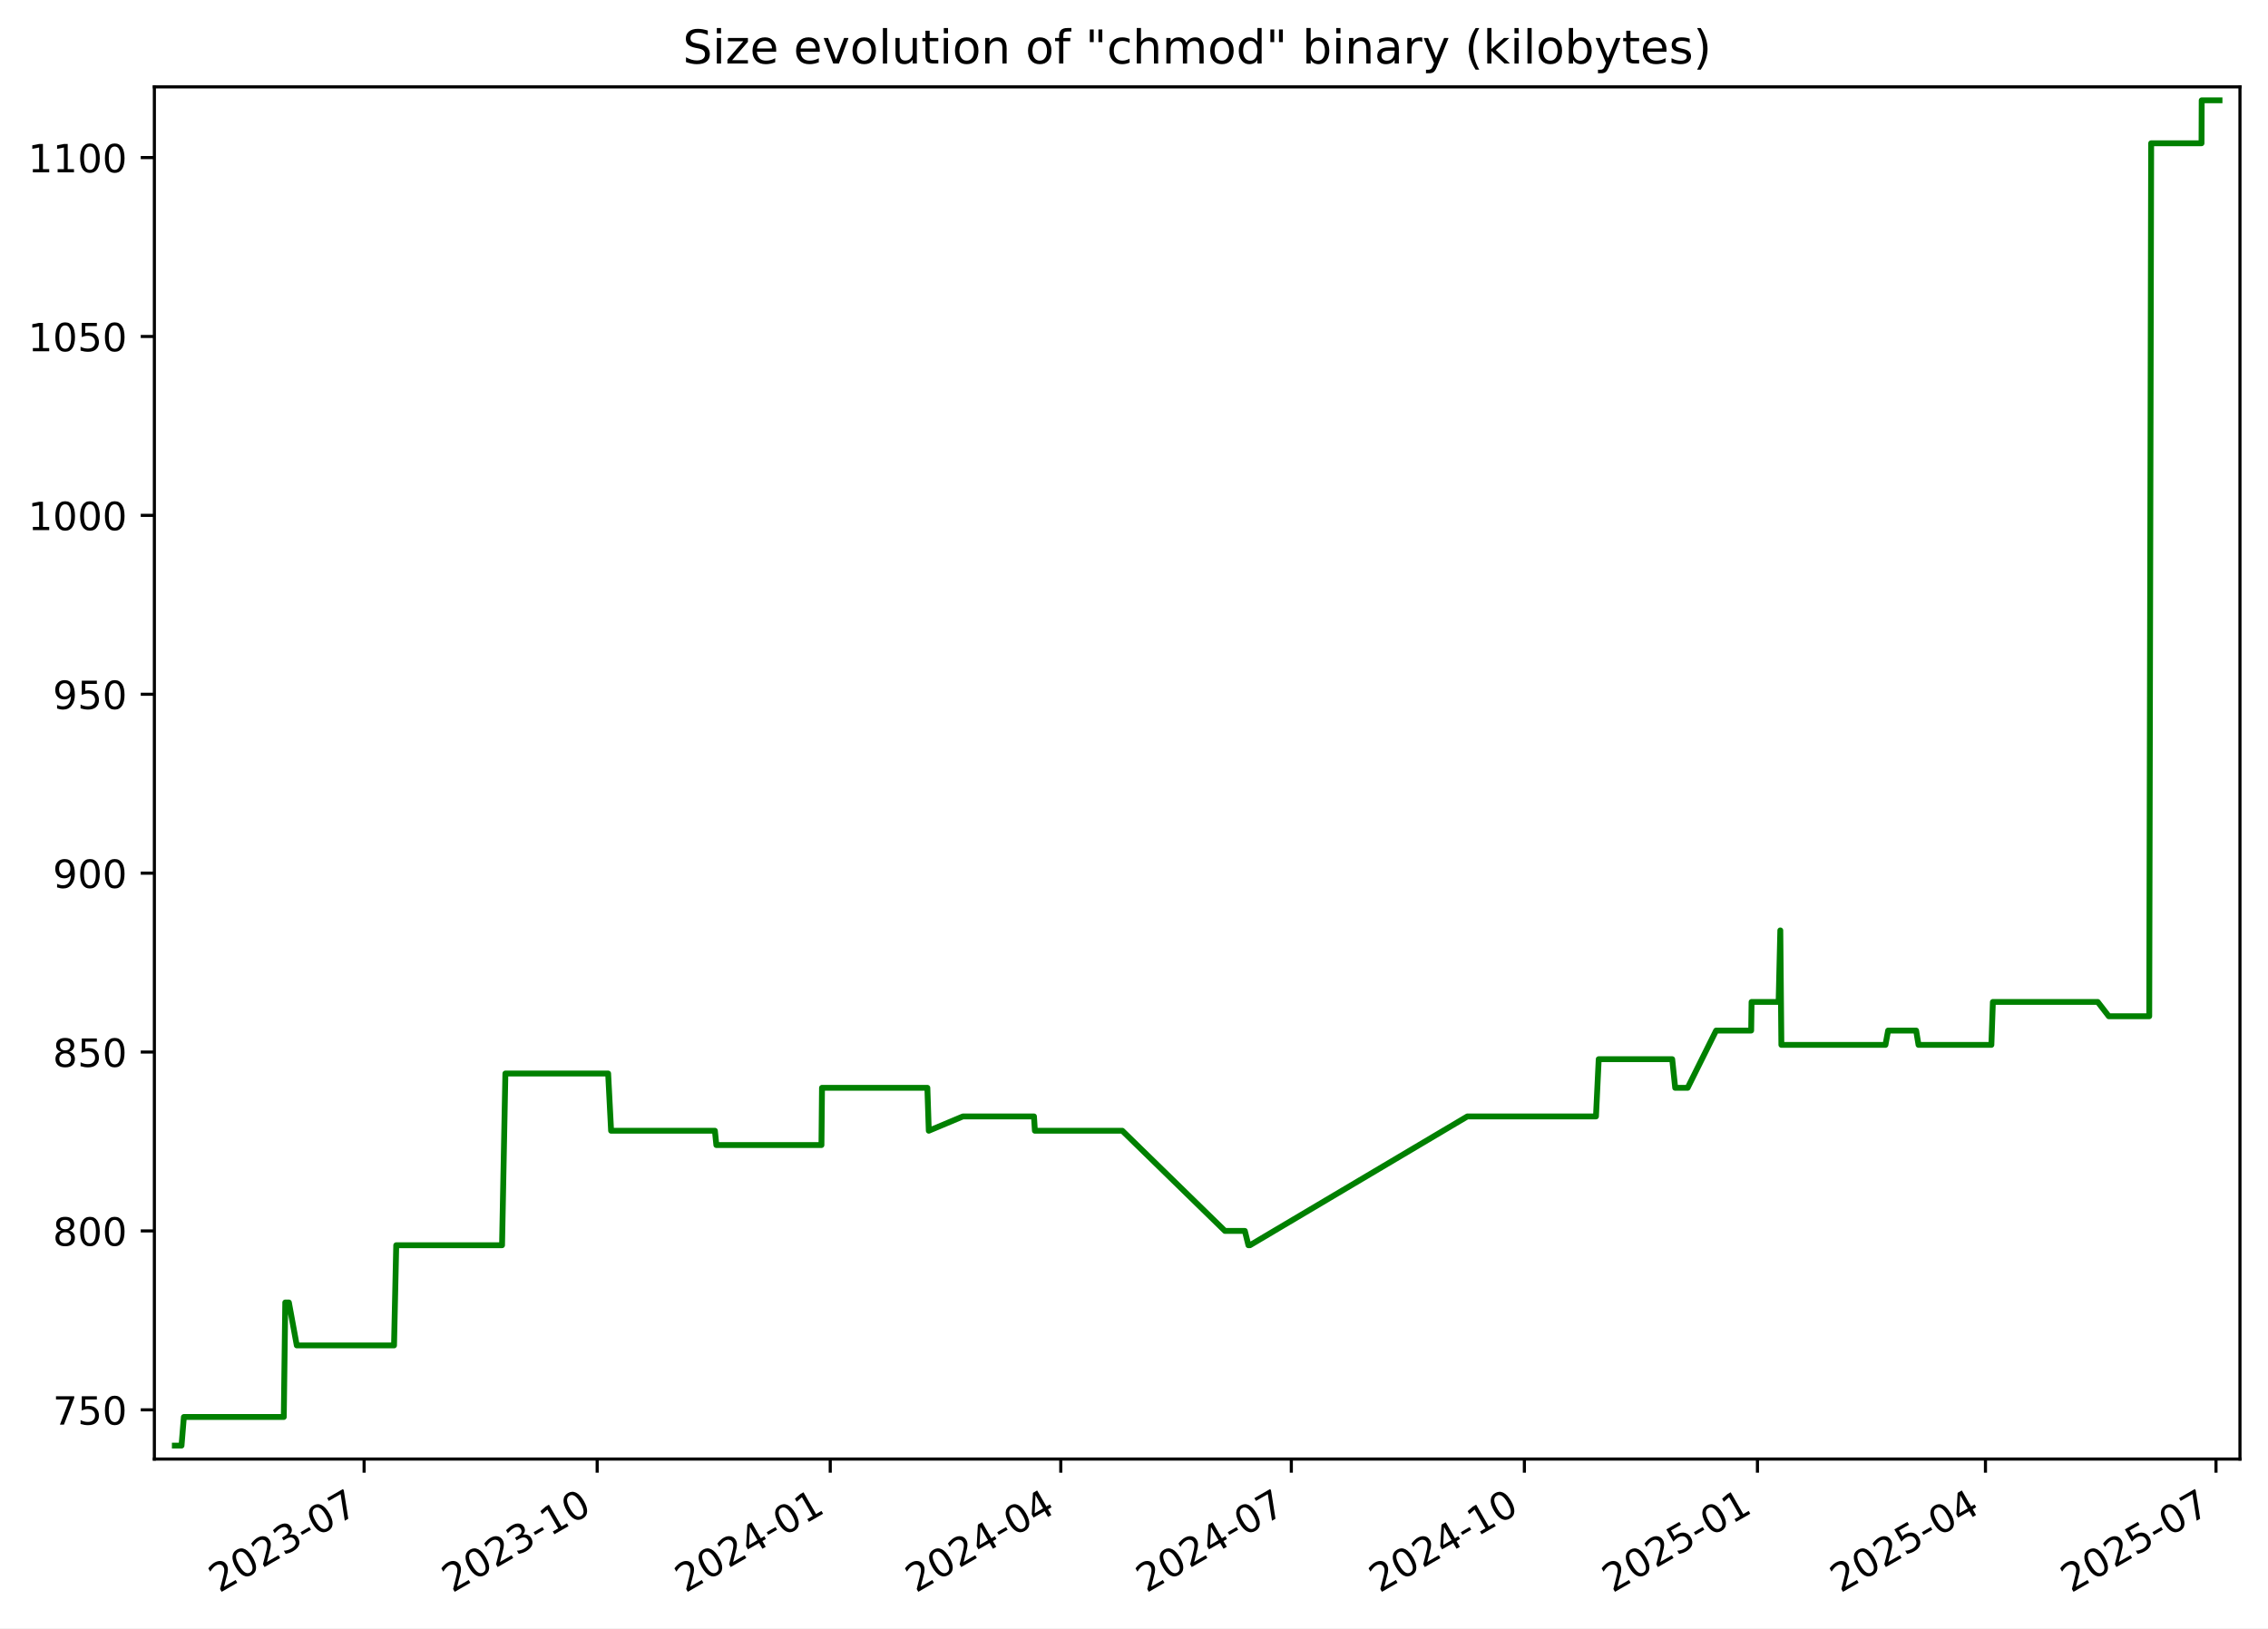
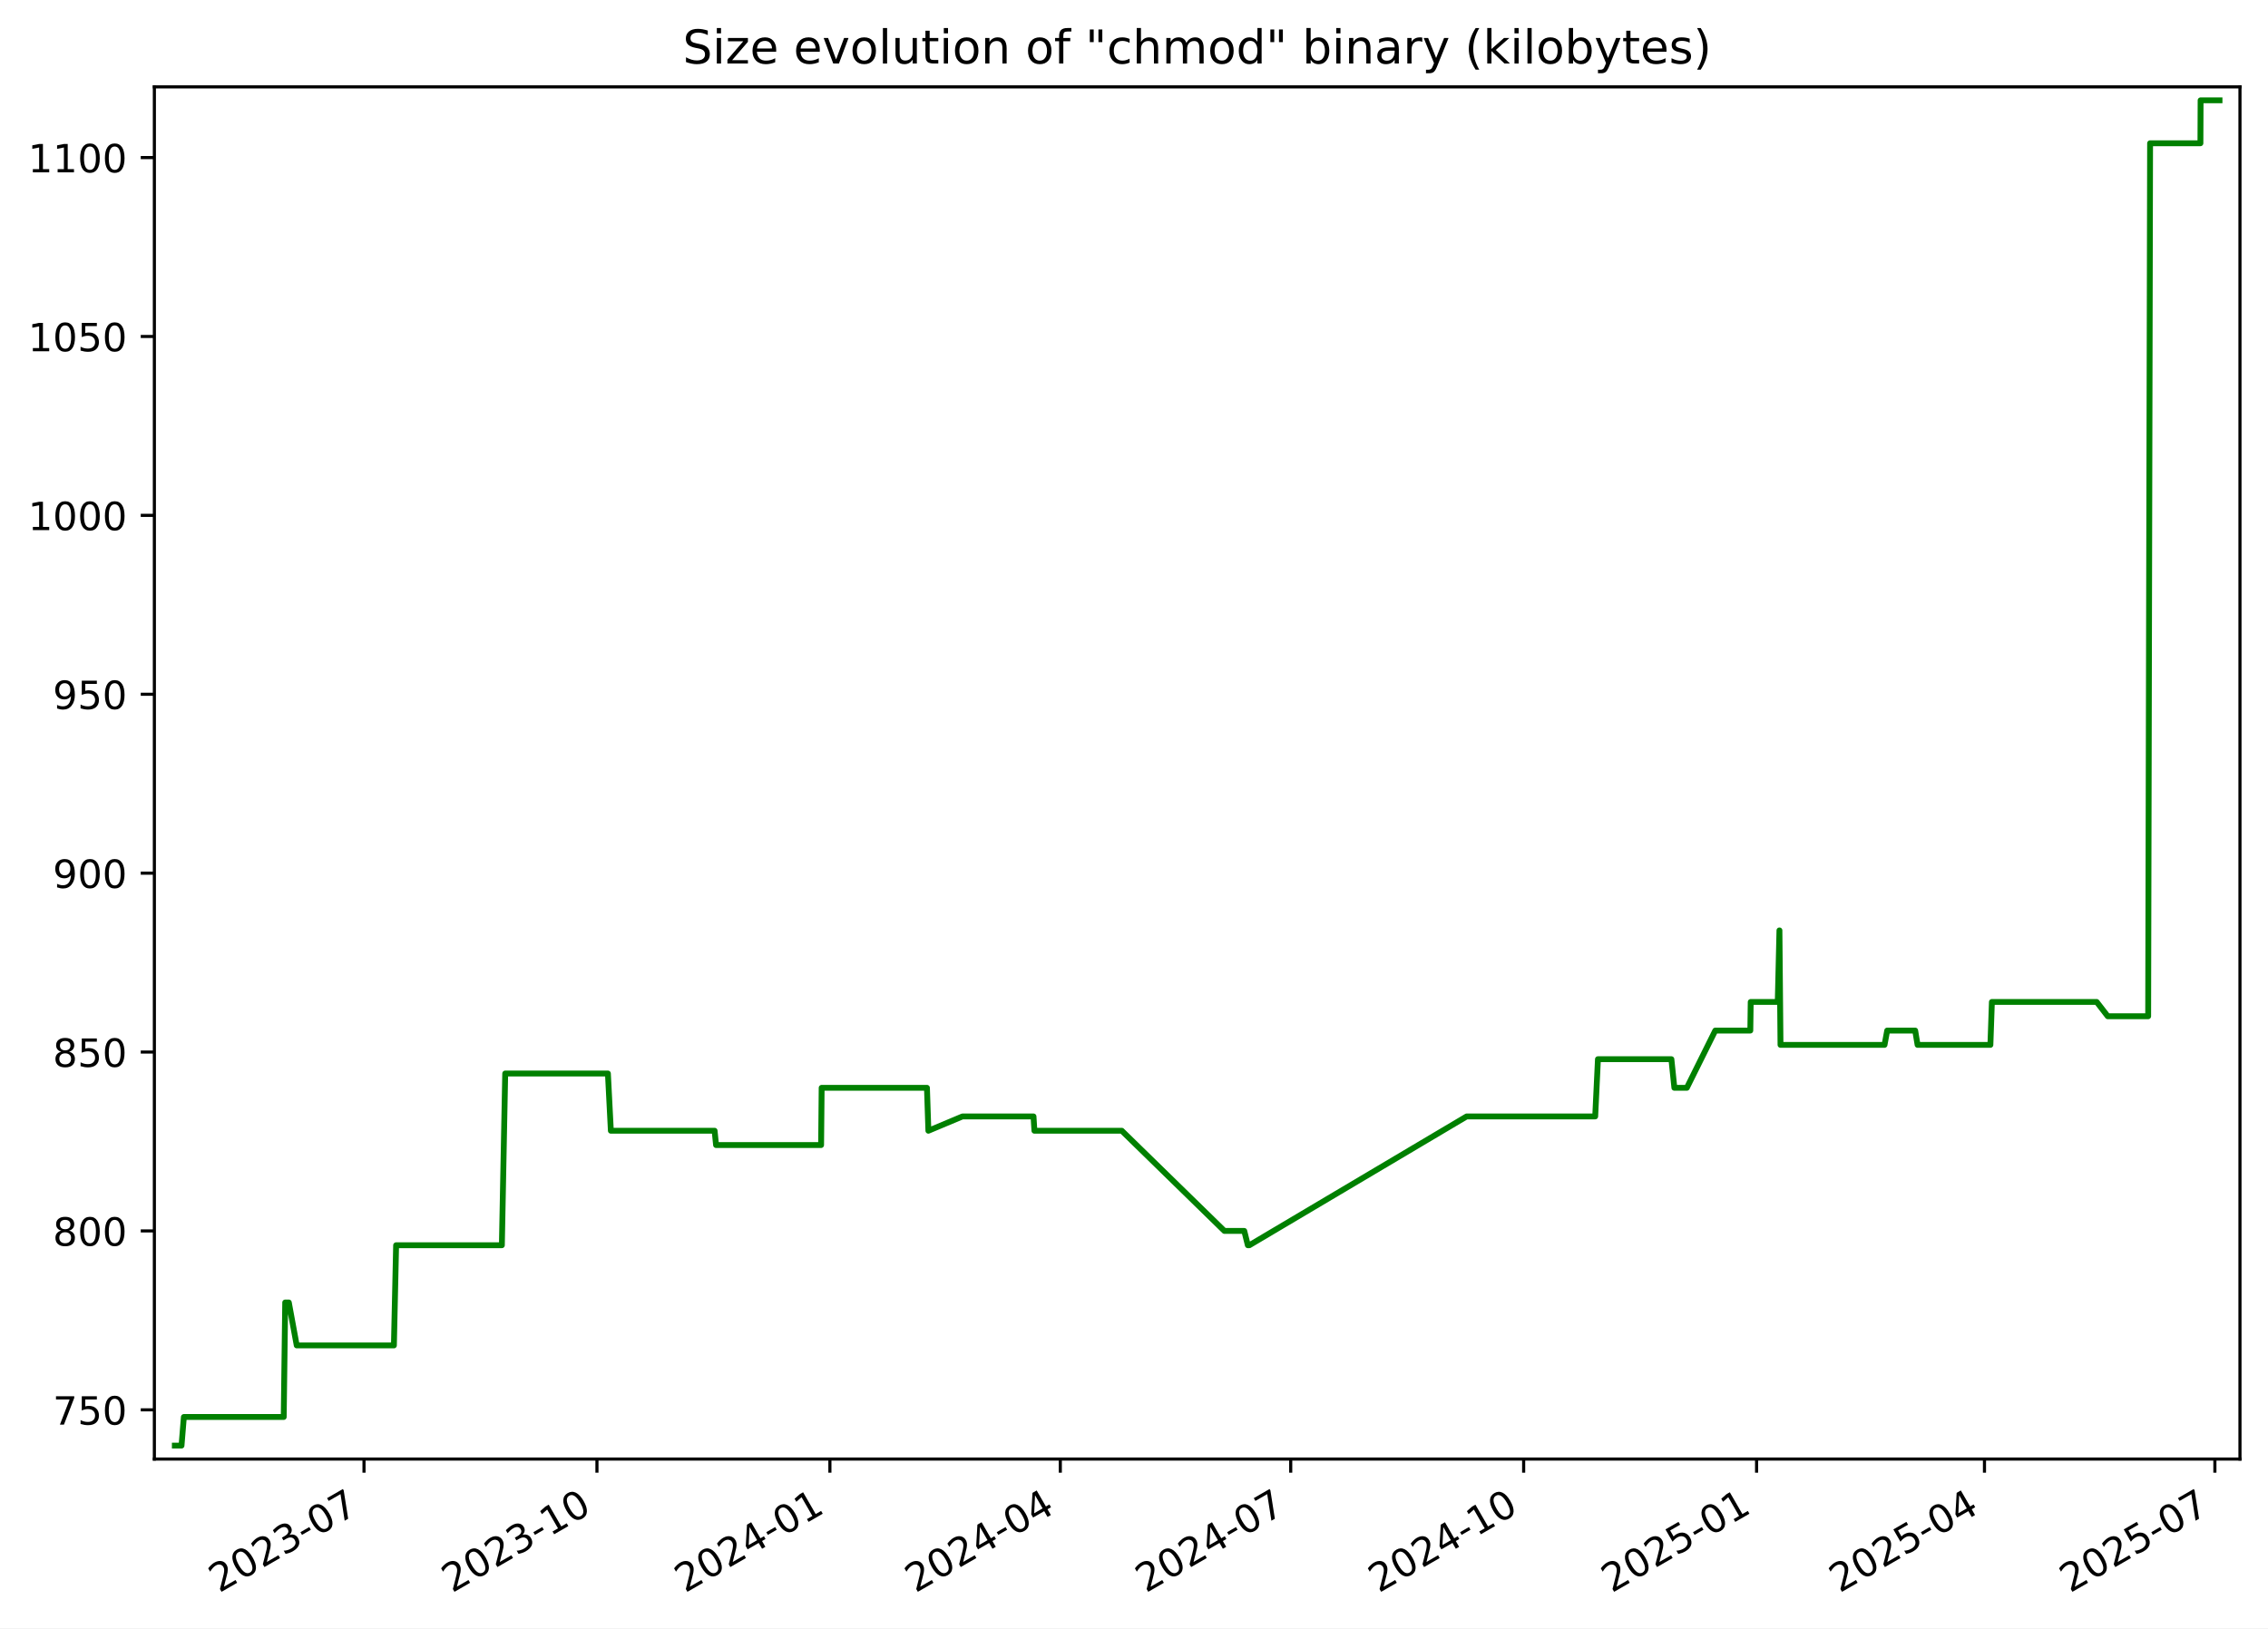
<svg xmlns="http://www.w3.org/2000/svg" xmlns:xlink="http://www.w3.org/1999/xlink" width="582.53pt" height="418.303pt" viewBox="0 0 582.53 418.303" version="1.1">
  <defs>
    <style type="text/css">*{stroke-linejoin: round; stroke-linecap: butt}</style>
  </defs>
  <g id="figure_1">
    <g id="patch_1">
      <path d="M -0 418.303  L 582.53 418.303  L 582.53 0  L -0 0  z " style="fill: #ffffff" />
    </g>
    <g id="axes_1">
      <g id="patch_2">
        <path d="M 39.65 374.83  L 575.33 374.83  L 575.33 22.318  L 39.65 22.318  z " style="fill: #ffffff" />
      </g>
      <g id="matplotlib.axis_1">
        <g id="xtick_1">
          <g id="line2d_1">
            <defs>
-               <path id="mef03c3f6ef" d="M 0 0  L 0 3.5  " style="stroke: #000000; stroke-width: 0.8" />
+               <path id="m76ea646242" d="M 0 0  L 0 3.5  " style="stroke: #000000; stroke-width: 0.8" />
            </defs>
            <g>
-               <use xlink:href="#mef03c3f6ef" x="93.521" y="374.83" style="stroke: #000000; stroke-width: 0.8" />
+               <use xlink:href="#m76ea646242" x="93.495" y="374.83" style="stroke: #000000; stroke-width: 0.8" />
            </g>
          </g>
          <g id="text_1">
-             <g transform="translate(56.2965 409.302) rotate(-30) scale(0.1 -0.1)">
+             <g transform="translate(56.2701 409.302) rotate(-30) scale(0.1 -0.1)">
              <defs>
                <path id="DejaVuSans-32" d="M 1228 531  L 3431 531  L 3431 0  L 469 0  L 469 531  Q 828 903 1448 1529  Q 2069 2156 2228 2338  Q 2531 2678 2651 2914  Q 2772 3150 2772 3378  Q 2772 3750 2511 3984  Q 2250 4219 1831 4219  Q 1534 4219 1204 4116  Q 875 4013 500 3803  L 500 4441  Q 881 4594 1212 4672  Q 1544 4750 1819 4750  Q 2544 4750 2975 4387  Q 3406 4025 3406 3419  Q 3406 3131 3298 2873  Q 3191 2616 2906 2266  Q 2828 2175 2409 1742  Q 1991 1309 1228 531  z " transform="scale(0.015625)" />
                <path id="DejaVuSans-30" d="M 2034 4250  Q 1547 4250 1301 3770  Q 1056 3291 1056 2328  Q 1056 1369 1301 889  Q 1547 409 2034 409  Q 2525 409 2770 889  Q 3016 1369 3016 2328  Q 3016 3291 2770 3770  Q 2525 4250 2034 4250  z M 2034 4750  Q 2819 4750 3233 4129  Q 3647 3509 3647 2328  Q 3647 1150 3233 529  Q 2819 -91 2034 -91  Q 1250 -91 836 529  Q 422 1150 422 2328  Q 422 3509 836 4129  Q 1250 4750 2034 4750  z " transform="scale(0.015625)" />
                <path id="DejaVuSans-33" d="M 2597 2516  Q 3050 2419 3304 2112  Q 3559 1806 3559 1356  Q 3559 666 3084 287  Q 2609 -91 1734 -91  Q 1441 -91 1130 -33  Q 819 25 488 141  L 488 750  Q 750 597 1062 519  Q 1375 441 1716 441  Q 2309 441 2620 675  Q 2931 909 2931 1356  Q 2931 1769 2642 2001  Q 2353 2234 1838 2234  L 1294 2234  L 1294 2753  L 1863 2753  Q 2328 2753 2575 2939  Q 2822 3125 2822 3475  Q 2822 3834 2567 4026  Q 2313 4219 1838 4219  Q 1578 4219 1281 4162  Q 984 4106 628 3988  L 628 4550  Q 988 4650 1302 4700  Q 1616 4750 1894 4750  Q 2613 4750 3031 4423  Q 3450 4097 3450 3541  Q 3450 3153 3228 2886  Q 3006 2619 2597 2516  z " transform="scale(0.015625)" />
                <path id="DejaVuSans-2d" d="M 313 2009  L 1997 2009  L 1997 1497  L 313 1497  L 313 2009  z " transform="scale(0.015625)" />
                <path id="DejaVuSans-37" d="M 525 4666  L 3525 4666  L 3525 4397  L 1831 0  L 1172 0  L 2766 4134  L 525 4134  L 525 4666  z " transform="scale(0.015625)" />
              </defs>
              <use xlink:href="#DejaVuSans-32" />
              <use xlink:href="#DejaVuSans-30" x="63.623" />
              <use xlink:href="#DejaVuSans-32" x="127.246" />
              <use xlink:href="#DejaVuSans-33" x="190.869" />
              <use xlink:href="#DejaVuSans-2d" x="254.492" />
              <use xlink:href="#DejaVuSans-30" x="290.576" />
              <use xlink:href="#DejaVuSans-37" x="354.199" />
            </g>
          </g>
        </g>
        <g id="xtick_2">
          <g id="line2d_2">
            <g>
-               <use xlink:href="#mef03c3f6ef" x="153.384" y="374.83" style="stroke: #000000; stroke-width: 0.8" />
+               <use xlink:href="#m76ea646242" x="153.325" y="374.83" style="stroke: #000000; stroke-width: 0.8" />
            </g>
          </g>
          <g id="text_2">
-             <g transform="translate(116.1595 409.302) rotate(-30) scale(0.1 -0.1)">
+             <g transform="translate(116.1006 409.302) rotate(-30) scale(0.1 -0.1)">
              <defs>
                <path id="DejaVuSans-31" d="M 794 531  L 1825 531  L 1825 4091  L 703 3866  L 703 4441  L 1819 4666  L 2450 4666  L 2450 531  L 3481 531  L 3481 0  L 794 0  L 794 531  z " transform="scale(0.015625)" />
              </defs>
              <use xlink:href="#DejaVuSans-32" />
              <use xlink:href="#DejaVuSans-30" x="63.623" />
              <use xlink:href="#DejaVuSans-32" x="127.246" />
              <use xlink:href="#DejaVuSans-33" x="190.869" />
              <use xlink:href="#DejaVuSans-2d" x="254.492" />
              <use xlink:href="#DejaVuSans-31" x="290.576" />
              <use xlink:href="#DejaVuSans-30" x="354.199" />
            </g>
          </g>
        </g>
        <g id="xtick_3">
          <g id="line2d_3">
            <g>
-               <use xlink:href="#mef03c3f6ef" x="213.247" y="374.83" style="stroke: #000000; stroke-width: 0.8" />
+               <use xlink:href="#m76ea646242" x="213.156" y="374.83" style="stroke: #000000; stroke-width: 0.8" />
            </g>
          </g>
          <g id="text_3">
-             <g transform="translate(176.0225 409.302) rotate(-30) scale(0.1 -0.1)">
+             <g transform="translate(175.9311 409.302) rotate(-30) scale(0.1 -0.1)">
              <defs>
                <path id="DejaVuSans-34" d="M 2419 4116  L 825 1625  L 2419 1625  L 2419 4116  z M 2253 4666  L 3047 4666  L 3047 1625  L 3713 1625  L 3713 1100  L 3047 1100  L 3047 0  L 2419 0  L 2419 1100  L 313 1100  L 313 1709  L 2253 4666  z " transform="scale(0.015625)" />
              </defs>
              <use xlink:href="#DejaVuSans-32" />
              <use xlink:href="#DejaVuSans-30" x="63.623" />
              <use xlink:href="#DejaVuSans-32" x="127.246" />
              <use xlink:href="#DejaVuSans-34" x="190.869" />
              <use xlink:href="#DejaVuSans-2d" x="254.492" />
              <use xlink:href="#DejaVuSans-30" x="290.576" />
              <use xlink:href="#DejaVuSans-31" x="354.199" />
            </g>
          </g>
        </g>
        <g id="xtick_4">
          <g id="line2d_4">
            <g>
-               <use xlink:href="#mef03c3f6ef" x="272.46" y="374.83" style="stroke: #000000; stroke-width: 0.8" />
+               <use xlink:href="#m76ea646242" x="272.336" y="374.83" style="stroke: #000000; stroke-width: 0.8" />
            </g>
          </g>
          <g id="text_4">
-             <g transform="translate(235.2349 409.302) rotate(-30) scale(0.1 -0.1)">
+             <g transform="translate(235.1113 409.302) rotate(-30) scale(0.1 -0.1)">
              <use xlink:href="#DejaVuSans-32" />
              <use xlink:href="#DejaVuSans-30" x="63.623" />
              <use xlink:href="#DejaVuSans-32" x="127.246" />
              <use xlink:href="#DejaVuSans-34" x="190.869" />
              <use xlink:href="#DejaVuSans-2d" x="254.492" />
              <use xlink:href="#DejaVuSans-30" x="290.576" />
              <use xlink:href="#DejaVuSans-34" x="354.199" />
            </g>
          </g>
        </g>
        <g id="xtick_5">
          <g id="line2d_5">
            <g>
-               <use xlink:href="#mef03c3f6ef" x="331.672" y="374.83" style="stroke: #000000; stroke-width: 0.8" />
+               <use xlink:href="#m76ea646242" x="331.516" y="374.83" style="stroke: #000000; stroke-width: 0.8" />
            </g>
          </g>
          <g id="text_5">
-             <g transform="translate(294.4472 409.302) rotate(-30) scale(0.1 -0.1)">
+             <g transform="translate(294.2915 409.302) rotate(-30) scale(0.1 -0.1)">
              <use xlink:href="#DejaVuSans-32" />
              <use xlink:href="#DejaVuSans-30" x="63.623" />
              <use xlink:href="#DejaVuSans-32" x="127.246" />
              <use xlink:href="#DejaVuSans-34" x="190.869" />
              <use xlink:href="#DejaVuSans-2d" x="254.492" />
              <use xlink:href="#DejaVuSans-30" x="290.576" />
              <use xlink:href="#DejaVuSans-37" x="354.199" />
            </g>
          </g>
        </g>
        <g id="xtick_6">
          <g id="line2d_6">
            <g>
-               <use xlink:href="#mef03c3f6ef" x="391.535" y="374.83" style="stroke: #000000; stroke-width: 0.8" />
+               <use xlink:href="#m76ea646242" x="391.347" y="374.83" style="stroke: #000000; stroke-width: 0.8" />
            </g>
          </g>
          <g id="text_6">
-             <g transform="translate(354.3102 409.302) rotate(-30) scale(0.1 -0.1)">
+             <g transform="translate(354.122 409.302) rotate(-30) scale(0.1 -0.1)">
              <use xlink:href="#DejaVuSans-32" />
              <use xlink:href="#DejaVuSans-30" x="63.623" />
              <use xlink:href="#DejaVuSans-32" x="127.246" />
              <use xlink:href="#DejaVuSans-34" x="190.869" />
              <use xlink:href="#DejaVuSans-2d" x="254.492" />
              <use xlink:href="#DejaVuSans-31" x="290.576" />
              <use xlink:href="#DejaVuSans-30" x="354.199" />
            </g>
          </g>
        </g>
        <g id="xtick_7">
          <g id="line2d_7">
            <g>
-               <use xlink:href="#mef03c3f6ef" x="451.398" y="374.83" style="stroke: #000000; stroke-width: 0.8" />
+               <use xlink:href="#m76ea646242" x="451.177" y="374.83" style="stroke: #000000; stroke-width: 0.8" />
            </g>
          </g>
          <g id="text_7">
-             <g transform="translate(414.1732 409.302) rotate(-30) scale(0.1 -0.1)">
+             <g transform="translate(413.9525 409.302) rotate(-30) scale(0.1 -0.1)">
              <defs>
                <path id="DejaVuSans-35" d="M 691 4666  L 3169 4666  L 3169 4134  L 1269 4134  L 1269 2991  Q 1406 3038 1543 3061  Q 1681 3084 1819 3084  Q 2600 3084 3056 2656  Q 3513 2228 3513 1497  Q 3513 744 3044 326  Q 2575 -91 1722 -91  Q 1428 -91 1123 -41  Q 819 9 494 109  L 494 744  Q 775 591 1075 516  Q 1375 441 1709 441  Q 2250 441 2565 725  Q 2881 1009 2881 1497  Q 2881 1984 2565 2268  Q 2250 2553 1709 2553  Q 1456 2553 1204 2497  Q 953 2441 691 2322  L 691 4666  z " transform="scale(0.015625)" />
              </defs>
              <use xlink:href="#DejaVuSans-32" />
              <use xlink:href="#DejaVuSans-30" x="63.623" />
              <use xlink:href="#DejaVuSans-32" x="127.246" />
              <use xlink:href="#DejaVuSans-35" x="190.869" />
              <use xlink:href="#DejaVuSans-2d" x="254.492" />
              <use xlink:href="#DejaVuSans-30" x="290.576" />
              <use xlink:href="#DejaVuSans-31" x="354.199" />
            </g>
          </g>
        </g>
        <g id="xtick_8">
          <g id="line2d_8">
            <g>
-               <use xlink:href="#mef03c3f6ef" x="509.96" y="374.83" style="stroke: #000000; stroke-width: 0.8" />
+               <use xlink:href="#m76ea646242" x="509.707" y="374.83" style="stroke: #000000; stroke-width: 0.8" />
            </g>
          </g>
          <g id="text_8">
-             <g transform="translate(472.7349 409.302) rotate(-30) scale(0.1 -0.1)">
+             <g transform="translate(472.4824 409.302) rotate(-30) scale(0.1 -0.1)">
              <use xlink:href="#DejaVuSans-32" />
              <use xlink:href="#DejaVuSans-30" x="63.623" />
              <use xlink:href="#DejaVuSans-32" x="127.246" />
              <use xlink:href="#DejaVuSans-35" x="190.869" />
              <use xlink:href="#DejaVuSans-2d" x="254.492" />
              <use xlink:href="#DejaVuSans-30" x="290.576" />
              <use xlink:href="#DejaVuSans-34" x="354.199" />
            </g>
          </g>
        </g>
        <g id="xtick_9">
          <g id="line2d_9">
            <g>
-               <use xlink:href="#mef03c3f6ef" x="569.172" y="374.83" style="stroke: #000000; stroke-width: 0.8" />
+               <use xlink:href="#m76ea646242" x="568.887" y="374.83" style="stroke: #000000; stroke-width: 0.8" />
            </g>
          </g>
          <g id="text_9">
-             <g transform="translate(531.9472 409.302) rotate(-30) scale(0.1 -0.1)">
+             <g transform="translate(531.6626 409.302) rotate(-30) scale(0.1 -0.1)">
              <use xlink:href="#DejaVuSans-32" />
              <use xlink:href="#DejaVuSans-30" x="63.623" />
              <use xlink:href="#DejaVuSans-32" x="127.246" />
              <use xlink:href="#DejaVuSans-35" x="190.869" />
              <use xlink:href="#DejaVuSans-2d" x="254.492" />
              <use xlink:href="#DejaVuSans-30" x="290.576" />
              <use xlink:href="#DejaVuSans-37" x="354.199" />
            </g>
          </g>
        </g>
      </g>
      <g id="matplotlib.axis_2">
        <g id="ytick_1">
          <g id="line2d_10">
            <defs>
-               <path id="m198c92216c" d="M 0 0  L -3.5 0  " style="stroke: #000000; stroke-width: 0.8" />
+               <path id="m12cd9ea84b" d="M 0 0  L -3.5 0  " style="stroke: #000000; stroke-width: 0.8" />
            </defs>
            <g>
-               <use xlink:href="#m198c92216c" x="39.65" y="362.183" style="stroke: #000000; stroke-width: 0.8" />
+               <use xlink:href="#m12cd9ea84b" x="39.65" y="362.183" style="stroke: #000000; stroke-width: 0.8" />
            </g>
          </g>
          <g id="text_10">
            <g transform="translate(13.5625 365.9819) scale(0.1 -0.1)">
              <use xlink:href="#DejaVuSans-37" />
              <use xlink:href="#DejaVuSans-35" x="63.623" />
              <use xlink:href="#DejaVuSans-30" x="127.246" />
            </g>
          </g>
        </g>
        <g id="ytick_2">
          <g id="line2d_11">
            <g>
-               <use xlink:href="#m198c92216c" x="39.65" y="316.225" style="stroke: #000000; stroke-width: 0.8" />
+               <use xlink:href="#m12cd9ea84b" x="39.65" y="316.225" style="stroke: #000000; stroke-width: 0.8" />
            </g>
          </g>
          <g id="text_11">
            <g transform="translate(13.5625 320.0244) scale(0.1 -0.1)">
              <defs>
                <path id="DejaVuSans-38" d="M 2034 2216  Q 1584 2216 1326 1975  Q 1069 1734 1069 1313  Q 1069 891 1326 650  Q 1584 409 2034 409  Q 2484 409 2743 651  Q 3003 894 3003 1313  Q 3003 1734 2745 1975  Q 2488 2216 2034 2216  z M 1403 2484  Q 997 2584 770 2862  Q 544 3141 544 3541  Q 544 4100 942 4425  Q 1341 4750 2034 4750  Q 2731 4750 3128 4425  Q 3525 4100 3525 3541  Q 3525 3141 3298 2862  Q 3072 2584 2669 2484  Q 3125 2378 3379 2068  Q 3634 1759 3634 1313  Q 3634 634 3220 271  Q 2806 -91 2034 -91  Q 1263 -91 848 271  Q 434 634 434 1313  Q 434 1759 690 2068  Q 947 2378 1403 2484  z M 1172 3481  Q 1172 3119 1398 2916  Q 1625 2713 2034 2713  Q 2441 2713 2670 2916  Q 2900 3119 2900 3481  Q 2900 3844 2670 4047  Q 2441 4250 2034 4250  Q 1625 4250 1398 4047  Q 1172 3844 1172 3481  z " transform="scale(0.015625)" />
              </defs>
              <use xlink:href="#DejaVuSans-38" />
              <use xlink:href="#DejaVuSans-30" x="63.623" />
              <use xlink:href="#DejaVuSans-30" x="127.246" />
            </g>
          </g>
        </g>
        <g id="ytick_3">
          <g id="line2d_12">
            <g>
-               <use xlink:href="#m198c92216c" x="39.65" y="270.268" style="stroke: #000000; stroke-width: 0.8" />
+               <use xlink:href="#m12cd9ea84b" x="39.65" y="270.268" style="stroke: #000000; stroke-width: 0.8" />
            </g>
          </g>
          <g id="text_12">
            <g transform="translate(13.5625 274.067) scale(0.1 -0.1)">
              <use xlink:href="#DejaVuSans-38" />
              <use xlink:href="#DejaVuSans-35" x="63.623" />
              <use xlink:href="#DejaVuSans-30" x="127.246" />
            </g>
          </g>
        </g>
        <g id="ytick_4">
          <g id="line2d_13">
            <g>
-               <use xlink:href="#m198c92216c" x="39.65" y="224.31" style="stroke: #000000; stroke-width: 0.8" />
+               <use xlink:href="#m12cd9ea84b" x="39.65" y="224.31" style="stroke: #000000; stroke-width: 0.8" />
            </g>
          </g>
          <g id="text_13">
            <g transform="translate(13.5625 228.1095) scale(0.1 -0.1)">
              <defs>
                <path id="DejaVuSans-39" d="M 703 97  L 703 672  Q 941 559 1184 500  Q 1428 441 1663 441  Q 2288 441 2617 861  Q 2947 1281 2994 2138  Q 2813 1869 2534 1725  Q 2256 1581 1919 1581  Q 1219 1581 811 2004  Q 403 2428 403 3163  Q 403 3881 828 4315  Q 1253 4750 1959 4750  Q 2769 4750 3195 4129  Q 3622 3509 3622 2328  Q 3622 1225 3098 567  Q 2575 -91 1691 -91  Q 1453 -91 1209 -44  Q 966 3 703 97  z M 1959 2075  Q 2384 2075 2632 2365  Q 2881 2656 2881 3163  Q 2881 3666 2632 3958  Q 2384 4250 1959 4250  Q 1534 4250 1286 3958  Q 1038 3666 1038 3163  Q 1038 2656 1286 2365  Q 1534 2075 1959 2075  z " transform="scale(0.015625)" />
              </defs>
              <use xlink:href="#DejaVuSans-39" />
              <use xlink:href="#DejaVuSans-30" x="63.623" />
              <use xlink:href="#DejaVuSans-30" x="127.246" />
            </g>
          </g>
        </g>
        <g id="ytick_5">
          <g id="line2d_14">
            <g>
-               <use xlink:href="#m198c92216c" x="39.65" y="178.353" style="stroke: #000000; stroke-width: 0.8" />
+               <use xlink:href="#m12cd9ea84b" x="39.65" y="178.353" style="stroke: #000000; stroke-width: 0.8" />
            </g>
          </g>
          <g id="text_14">
            <g transform="translate(13.5625 182.1521) scale(0.1 -0.1)">
              <use xlink:href="#DejaVuSans-39" />
              <use xlink:href="#DejaVuSans-35" x="63.623" />
              <use xlink:href="#DejaVuSans-30" x="127.246" />
            </g>
          </g>
        </g>
        <g id="ytick_6">
          <g id="line2d_15">
            <g>
-               <use xlink:href="#m198c92216c" x="39.65" y="132.395" style="stroke: #000000; stroke-width: 0.8" />
+               <use xlink:href="#m12cd9ea84b" x="39.65" y="132.395" style="stroke: #000000; stroke-width: 0.8" />
            </g>
          </g>
          <g id="text_15">
            <g transform="translate(7.2 136.1946) scale(0.1 -0.1)">
              <use xlink:href="#DejaVuSans-31" />
              <use xlink:href="#DejaVuSans-30" x="63.623" />
              <use xlink:href="#DejaVuSans-30" x="127.246" />
              <use xlink:href="#DejaVuSans-30" x="190.869" />
            </g>
          </g>
        </g>
        <g id="ytick_7">
          <g id="line2d_16">
            <g>
-               <use xlink:href="#m198c92216c" x="39.65" y="86.438" style="stroke: #000000; stroke-width: 0.8" />
+               <use xlink:href="#m12cd9ea84b" x="39.65" y="86.438" style="stroke: #000000; stroke-width: 0.8" />
            </g>
          </g>
          <g id="text_16">
            <g transform="translate(7.2 90.23717) scale(0.1 -0.1)">
              <use xlink:href="#DejaVuSans-31" />
              <use xlink:href="#DejaVuSans-30" x="63.623" />
              <use xlink:href="#DejaVuSans-35" x="127.246" />
              <use xlink:href="#DejaVuSans-30" x="190.869" />
            </g>
          </g>
        </g>
        <g id="ytick_8">
          <g id="line2d_17">
            <g>
-               <use xlink:href="#m198c92216c" x="39.65" y="40.481" style="stroke: #000000; stroke-width: 0.8" />
+               <use xlink:href="#m12cd9ea84b" x="39.65" y="40.481" style="stroke: #000000; stroke-width: 0.8" />
            </g>
          </g>
          <g id="text_17">
            <g transform="translate(7.2 44.27973) scale(0.1 -0.1)">
              <use xlink:href="#DejaVuSans-31" />
              <use xlink:href="#DejaVuSans-31" x="63.623" />
              <use xlink:href="#DejaVuSans-30" x="127.246" />
              <use xlink:href="#DejaVuSans-30" x="190.869" />
            </g>
          </g>
        </g>
      </g>
      <g id="line2d_18">
-         <path d="M 44.902 371.374  L 46.624 371.374  L 47.227 364.021  L 72.89 364.021  L 73.271 334.608  L 74.201 334.608  L 76.229 345.638  L 101.206 345.638  L 101.772 319.902  L 128.95 319.902  L 129.807 275.783  L 156.202 275.783  L 156.957 290.489  L 183.621 290.489  L 183.993 294.166  L 210.989 294.166  L 211.13 279.459  L 238.192 279.459  L 238.557 290.489  L 247.323 286.812  L 265.575 286.812  L 265.806 290.489  L 288.259 290.489  L 314.632 316.225  L 319.735 316.225  L 320.652 319.902  L 321.048 319.902  L 376.885 286.812  L 409.922 286.812  L 410.626 272.106  L 429.504 272.106  L 430.268 279.459  L 433.471 279.459  L 440.78 264.753  L 449.783 264.753  L 449.886 257.4  L 456.835 257.4  L 457.269 239.017  L 457.542 268.429  L 484.276 268.429  L 484.959 264.753  L 492.155 264.753  L 492.768 268.429  L 511.482 268.429  L 511.865 257.4  L 538.8 257.4  L 541.643 261.076  L 552.027 261.076  L 552.521 36.804  L 565.456 36.804  L 565.502 25.774  L 570.078 25.774  L 570.078 25.774  " clip-path="url(#pf2e36b1247)" style="fill: none; stroke: #008000; stroke-width: 1.5; stroke-linecap: square" />
+         <path d="M 44.902 371.374  L 46.623 371.374  L 47.226 364.021  L 72.875 364.021  L 73.255 334.608  L 74.185 334.608  L 76.212 345.638  L 101.175 345.638  L 101.741 319.902  L 128.904 319.902  L 129.761 275.783  L 156.142 275.783  L 156.896 290.489  L 183.546 290.489  L 183.918 294.166  L 210.899 294.166  L 211.039 279.459  L 238.087 279.459  L 238.452 290.489  L 247.213 286.812  L 265.455 286.812  L 265.686 290.489  L 288.127 290.489  L 314.485 316.225  L 319.586 316.225  L 320.502 319.902  L 320.898 319.902  L 376.705 286.812  L 409.724 286.812  L 410.427 272.106  L 429.295 272.106  L 430.058 279.459  L 433.26 279.459  L 440.565 264.753  L 449.563 264.753  L 449.666 257.4  L 456.611 257.4  L 457.045 239.017  L 457.318 268.429  L 484.037 268.429  L 484.72 264.753  L 491.912 264.753  L 492.525 268.429  L 511.228 268.429  L 511.611 257.4  L 538.532 257.4  L 541.373 261.076  L 551.752 261.076  L 552.245 36.804  L 565.173 36.804  L 565.219 25.774  L 570.078 25.774  L 570.078 25.774  " clip-path="url(#p6893d31e4d)" style="fill: none; stroke: #008000; stroke-width: 1.5; stroke-linecap: square" />
      </g>
      <g id="patch_3">
        <path d="M 39.65 374.83  L 39.65 22.318  " style="fill: none; stroke: #000000; stroke-width: 0.8; stroke-linejoin: miter; stroke-linecap: square" />
      </g>
      <g id="patch_4">
        <path d="M 575.33 374.83  L 575.33 22.318  " style="fill: none; stroke: #000000; stroke-width: 0.8; stroke-linejoin: miter; stroke-linecap: square" />
      </g>
      <g id="patch_5">
        <path d="M 39.65 374.83  L 575.33 374.83  " style="fill: none; stroke: #000000; stroke-width: 0.8; stroke-linejoin: miter; stroke-linecap: square" />
      </g>
      <g id="patch_6">
        <path d="M 39.65 22.318  L 575.33 22.318  " style="fill: none; stroke: #000000; stroke-width: 0.8; stroke-linejoin: miter; stroke-linecap: square" />
      </g>
      <g id="text_18">
        <g transform="translate(175.3681 16.31812) scale(0.12 -0.12)">
          <defs>
            <path id="DejaVuSans-53" d="M 3425 4513  L 3425 3897  Q 3066 4069 2747 4153  Q 2428 4238 2131 4238  Q 1616 4238 1336 4038  Q 1056 3838 1056 3469  Q 1056 3159 1242 3001  Q 1428 2844 1947 2747  L 2328 2669  Q 3034 2534 3370 2195  Q 3706 1856 3706 1288  Q 3706 609 3251 259  Q 2797 -91 1919 -91  Q 1588 -91 1214 -16  Q 841 59 441 206  L 441 856  Q 825 641 1194 531  Q 1563 422 1919 422  Q 2459 422 2753 634  Q 3047 847 3047 1241  Q 3047 1584 2836 1778  Q 2625 1972 2144 2069  L 1759 2144  Q 1053 2284 737 2584  Q 422 2884 422 3419  Q 422 4038 858 4394  Q 1294 4750 2059 4750  Q 2388 4750 2728 4690  Q 3069 4631 3425 4513  z " transform="scale(0.015625)" />
            <path id="DejaVuSans-69" d="M 603 3500  L 1178 3500  L 1178 0  L 603 0  L 603 3500  z M 603 4863  L 1178 4863  L 1178 4134  L 603 4134  L 603 4863  z " transform="scale(0.015625)" />
            <path id="DejaVuSans-7a" d="M 353 3500  L 3084 3500  L 3084 2975  L 922 459  L 3084 459  L 3084 0  L 275 0  L 275 525  L 2438 3041  L 353 3041  L 353 3500  z " transform="scale(0.015625)" />
            <path id="DejaVuSans-65" d="M 3597 1894  L 3597 1613  L 953 1613  Q 991 1019 1311 708  Q 1631 397 2203 397  Q 2534 397 2845 478  Q 3156 559 3463 722  L 3463 178  Q 3153 47 2828 -22  Q 2503 -91 2169 -91  Q 1331 -91 842 396  Q 353 884 353 1716  Q 353 2575 817 3079  Q 1281 3584 2069 3584  Q 2775 3584 3186 3129  Q 3597 2675 3597 1894  z M 3022 2063  Q 3016 2534 2758 2815  Q 2500 3097 2075 3097  Q 1594 3097 1305 2825  Q 1016 2553 972 2059  L 3022 2063  z " transform="scale(0.015625)" />
            <path id="DejaVuSans-20" transform="scale(0.015625)" />
            <path id="DejaVuSans-76" d="M 191 3500  L 800 3500  L 1894 563  L 2988 3500  L 3597 3500  L 2284 0  L 1503 0  L 191 3500  z " transform="scale(0.015625)" />
            <path id="DejaVuSans-6f" d="M 1959 3097  Q 1497 3097 1228 2736  Q 959 2375 959 1747  Q 959 1119 1226 758  Q 1494 397 1959 397  Q 2419 397 2687 759  Q 2956 1122 2956 1747  Q 2956 2369 2687 2733  Q 2419 3097 1959 3097  z M 1959 3584  Q 2709 3584 3137 3096  Q 3566 2609 3566 1747  Q 3566 888 3137 398  Q 2709 -91 1959 -91  Q 1206 -91 779 398  Q 353 888 353 1747  Q 353 2609 779 3096  Q 1206 3584 1959 3584  z " transform="scale(0.015625)" />
            <path id="DejaVuSans-6c" d="M 603 4863  L 1178 4863  L 1178 0  L 603 0  L 603 4863  z " transform="scale(0.015625)" />
            <path id="DejaVuSans-75" d="M 544 1381  L 544 3500  L 1119 3500  L 1119 1403  Q 1119 906 1312 657  Q 1506 409 1894 409  Q 2359 409 2629 706  Q 2900 1003 2900 1516  L 2900 3500  L 3475 3500  L 3475 0  L 2900 0  L 2900 538  Q 2691 219 2414 64  Q 2138 -91 1772 -91  Q 1169 -91 856 284  Q 544 659 544 1381  z M 1991 3584  L 1991 3584  z " transform="scale(0.015625)" />
            <path id="DejaVuSans-74" d="M 1172 4494  L 1172 3500  L 2356 3500  L 2356 3053  L 1172 3053  L 1172 1153  Q 1172 725 1289 603  Q 1406 481 1766 481  L 2356 481  L 2356 0  L 1766 0  Q 1100 0 847 248  Q 594 497 594 1153  L 594 3053  L 172 3053  L 172 3500  L 594 3500  L 594 4494  L 1172 4494  z " transform="scale(0.015625)" />
            <path id="DejaVuSans-6e" d="M 3513 2113  L 3513 0  L 2938 0  L 2938 2094  Q 2938 2591 2744 2837  Q 2550 3084 2163 3084  Q 1697 3084 1428 2787  Q 1159 2491 1159 1978  L 1159 0  L 581 0  L 581 3500  L 1159 3500  L 1159 2956  Q 1366 3272 1645 3428  Q 1925 3584 2291 3584  Q 2894 3584 3203 3211  Q 3513 2838 3513 2113  z " transform="scale(0.015625)" />
            <path id="DejaVuSans-66" d="M 2375 4863  L 2375 4384  L 1825 4384  Q 1516 4384 1395 4259  Q 1275 4134 1275 3809  L 1275 3500  L 2222 3500  L 2222 3053  L 1275 3053  L 1275 0  L 697 0  L 697 3053  L 147 3053  L 147 3500  L 697 3500  L 697 3744  Q 697 4328 969 4595  Q 1241 4863 1831 4863  L 2375 4863  z " transform="scale(0.015625)" />
            <path id="DejaVuSans-22" d="M 1147 4666  L 1147 2931  L 616 2931  L 616 4666  L 1147 4666  z M 2328 4666  L 2328 2931  L 1797 2931  L 1797 4666  L 2328 4666  z " transform="scale(0.015625)" />
            <path id="DejaVuSans-63" d="M 3122 3366  L 3122 2828  Q 2878 2963 2633 3030  Q 2388 3097 2138 3097  Q 1578 3097 1268 2742  Q 959 2388 959 1747  Q 959 1106 1268 751  Q 1578 397 2138 397  Q 2388 397 2633 464  Q 2878 531 3122 666  L 3122 134  Q 2881 22 2623 -34  Q 2366 -91 2075 -91  Q 1284 -91 818 406  Q 353 903 353 1747  Q 353 2603 823 3093  Q 1294 3584 2113 3584  Q 2378 3584 2631 3529  Q 2884 3475 3122 3366  z " transform="scale(0.015625)" />
            <path id="DejaVuSans-68" d="M 3513 2113  L 3513 0  L 2938 0  L 2938 2094  Q 2938 2591 2744 2837  Q 2550 3084 2163 3084  Q 1697 3084 1428 2787  Q 1159 2491 1159 1978  L 1159 0  L 581 0  L 581 4863  L 1159 4863  L 1159 2956  Q 1366 3272 1645 3428  Q 1925 3584 2291 3584  Q 2894 3584 3203 3211  Q 3513 2838 3513 2113  z " transform="scale(0.015625)" />
            <path id="DejaVuSans-6d" d="M 3328 2828  Q 3544 3216 3844 3400  Q 4144 3584 4550 3584  Q 5097 3584 5394 3201  Q 5691 2819 5691 2113  L 5691 0  L 5113 0  L 5113 2094  Q 5113 2597 4934 2840  Q 4756 3084 4391 3084  Q 3944 3084 3684 2787  Q 3425 2491 3425 1978  L 3425 0  L 2847 0  L 2847 2094  Q 2847 2600 2669 2842  Q 2491 3084 2119 3084  Q 1678 3084 1418 2786  Q 1159 2488 1159 1978  L 1159 0  L 581 0  L 581 3500  L 1159 3500  L 1159 2956  Q 1356 3278 1631 3431  Q 1906 3584 2284 3584  Q 2666 3584 2933 3390  Q 3200 3197 3328 2828  z " transform="scale(0.015625)" />
            <path id="DejaVuSans-64" d="M 2906 2969  L 2906 4863  L 3481 4863  L 3481 0  L 2906 0  L 2906 525  Q 2725 213 2448 61  Q 2172 -91 1784 -91  Q 1150 -91 751 415  Q 353 922 353 1747  Q 353 2572 751 3078  Q 1150 3584 1784 3584  Q 2172 3584 2448 3432  Q 2725 3281 2906 2969  z M 947 1747  Q 947 1113 1208 752  Q 1469 391 1925 391  Q 2381 391 2643 752  Q 2906 1113 2906 1747  Q 2906 2381 2643 2742  Q 2381 3103 1925 3103  Q 1469 3103 1208 2742  Q 947 2381 947 1747  z " transform="scale(0.015625)" />
            <path id="DejaVuSans-62" d="M 3116 1747  Q 3116 2381 2855 2742  Q 2594 3103 2138 3103  Q 1681 3103 1420 2742  Q 1159 2381 1159 1747  Q 1159 1113 1420 752  Q 1681 391 2138 391  Q 2594 391 2855 752  Q 3116 1113 3116 1747  z M 1159 2969  Q 1341 3281 1617 3432  Q 1894 3584 2278 3584  Q 2916 3584 3314 3078  Q 3713 2572 3713 1747  Q 3713 922 3314 415  Q 2916 -91 2278 -91  Q 1894 -91 1617 61  Q 1341 213 1159 525  L 1159 0  L 581 0  L 581 4863  L 1159 4863  L 1159 2969  z " transform="scale(0.015625)" />
            <path id="DejaVuSans-61" d="M 2194 1759  Q 1497 1759 1228 1600  Q 959 1441 959 1056  Q 959 750 1161 570  Q 1363 391 1709 391  Q 2188 391 2477 730  Q 2766 1069 2766 1631  L 2766 1759  L 2194 1759  z M 3341 1997  L 3341 0  L 2766 0  L 2766 531  Q 2569 213 2275 61  Q 1981 -91 1556 -91  Q 1019 -91 701 211  Q 384 513 384 1019  Q 384 1609 779 1909  Q 1175 2209 1959 2209  L 2766 2209  L 2766 2266  Q 2766 2663 2505 2880  Q 2244 3097 1772 3097  Q 1472 3097 1187 3025  Q 903 2953 641 2809  L 641 3341  Q 956 3463 1253 3523  Q 1550 3584 1831 3584  Q 2591 3584 2966 3190  Q 3341 2797 3341 1997  z " transform="scale(0.015625)" />
            <path id="DejaVuSans-72" d="M 2631 2963  Q 2534 3019 2420 3045  Q 2306 3072 2169 3072  Q 1681 3072 1420 2755  Q 1159 2438 1159 1844  L 1159 0  L 581 0  L 581 3500  L 1159 3500  L 1159 2956  Q 1341 3275 1631 3429  Q 1922 3584 2338 3584  Q 2397 3584 2469 3576  Q 2541 3569 2628 3553  L 2631 2963  z " transform="scale(0.015625)" />
            <path id="DejaVuSans-79" d="M 2059 -325  Q 1816 -950 1584 -1140  Q 1353 -1331 966 -1331  L 506 -1331  L 506 -850  L 844 -850  Q 1081 -850 1212 -737  Q 1344 -625 1503 -206  L 1606 56  L 191 3500  L 800 3500  L 1894 763  L 2988 3500  L 3597 3500  L 2059 -325  z " transform="scale(0.015625)" />
            <path id="DejaVuSans-28" d="M 1984 4856  Q 1566 4138 1362 3434  Q 1159 2731 1159 2009  Q 1159 1288 1364 580  Q 1569 -128 1984 -844  L 1484 -844  Q 1016 -109 783 600  Q 550 1309 550 2009  Q 550 2706 781 3412  Q 1013 4119 1484 4856  L 1984 4856  z " transform="scale(0.015625)" />
            <path id="DejaVuSans-6b" d="M 581 4863  L 1159 4863  L 1159 1991  L 2875 3500  L 3609 3500  L 1753 1863  L 3688 0  L 2938 0  L 1159 1709  L 1159 0  L 581 0  L 581 4863  z " transform="scale(0.015625)" />
            <path id="DejaVuSans-73" d="M 2834 3397  L 2834 2853  Q 2591 2978 2328 3040  Q 2066 3103 1784 3103  Q 1356 3103 1142 2972  Q 928 2841 928 2578  Q 928 2378 1081 2264  Q 1234 2150 1697 2047  L 1894 2003  Q 2506 1872 2764 1633  Q 3022 1394 3022 966  Q 3022 478 2636 193  Q 2250 -91 1575 -91  Q 1294 -91 989 -36  Q 684 19 347 128  L 347 722  Q 666 556 975 473  Q 1284 391 1588 391  Q 1994 391 2212 530  Q 2431 669 2431 922  Q 2431 1156 2273 1281  Q 2116 1406 1581 1522  L 1381 1569  Q 847 1681 609 1914  Q 372 2147 372 2553  Q 372 3047 722 3315  Q 1072 3584 1716 3584  Q 2034 3584 2315 3537  Q 2597 3491 2834 3397  z " transform="scale(0.015625)" />
            <path id="DejaVuSans-29" d="M 513 4856  L 1013 4856  Q 1481 4119 1714 3412  Q 1947 2706 1947 2009  Q 1947 1309 1714 600  Q 1481 -109 1013 -844  L 513 -844  Q 928 -128 1133 580  Q 1338 1288 1338 2009  Q 1338 2731 1133 3434  Q 928 4138 513 4856  z " transform="scale(0.015625)" />
          </defs>
          <use xlink:href="#DejaVuSans-53" />
          <use xlink:href="#DejaVuSans-69" x="63.477" />
          <use xlink:href="#DejaVuSans-7a" x="91.26" />
          <use xlink:href="#DejaVuSans-65" x="143.75" />
          <use xlink:href="#DejaVuSans-20" x="205.273" />
          <use xlink:href="#DejaVuSans-65" x="237.061" />
          <use xlink:href="#DejaVuSans-76" x="298.584" />
          <use xlink:href="#DejaVuSans-6f" x="357.764" />
          <use xlink:href="#DejaVuSans-6c" x="418.945" />
          <use xlink:href="#DejaVuSans-75" x="446.729" />
          <use xlink:href="#DejaVuSans-74" x="510.107" />
          <use xlink:href="#DejaVuSans-69" x="549.316" />
          <use xlink:href="#DejaVuSans-6f" x="577.1" />
          <use xlink:href="#DejaVuSans-6e" x="638.281" />
          <use xlink:href="#DejaVuSans-20" x="701.66" />
          <use xlink:href="#DejaVuSans-6f" x="733.447" />
          <use xlink:href="#DejaVuSans-66" x="794.629" />
          <use xlink:href="#DejaVuSans-20" x="829.834" />
          <use xlink:href="#DejaVuSans-22" x="861.621" />
          <use xlink:href="#DejaVuSans-63" x="907.617" />
          <use xlink:href="#DejaVuSans-68" x="962.598" />
          <use xlink:href="#DejaVuSans-6d" x="1025.977" />
          <use xlink:href="#DejaVuSans-6f" x="1123.389" />
          <use xlink:href="#DejaVuSans-64" x="1184.57" />
          <use xlink:href="#DejaVuSans-22" x="1248.047" />
          <use xlink:href="#DejaVuSans-20" x="1294.043" />
          <use xlink:href="#DejaVuSans-62" x="1325.83" />
          <use xlink:href="#DejaVuSans-69" x="1389.307" />
          <use xlink:href="#DejaVuSans-6e" x="1417.09" />
          <use xlink:href="#DejaVuSans-61" x="1480.469" />
          <use xlink:href="#DejaVuSans-72" x="1541.748" />
          <use xlink:href="#DejaVuSans-79" x="1582.861" />
          <use xlink:href="#DejaVuSans-20" x="1642.041" />
          <use xlink:href="#DejaVuSans-28" x="1673.828" />
          <use xlink:href="#DejaVuSans-6b" x="1712.842" />
          <use xlink:href="#DejaVuSans-69" x="1770.752" />
          <use xlink:href="#DejaVuSans-6c" x="1798.535" />
          <use xlink:href="#DejaVuSans-6f" x="1826.318" />
          <use xlink:href="#DejaVuSans-62" x="1887.5" />
          <use xlink:href="#DejaVuSans-79" x="1950.977" />
          <use xlink:href="#DejaVuSans-74" x="2010.156" />
          <use xlink:href="#DejaVuSans-65" x="2049.365" />
          <use xlink:href="#DejaVuSans-73" x="2110.889" />
          <use xlink:href="#DejaVuSans-29" x="2162.988" />
        </g>
      </g>
    </g>
  </g>
  <defs>
-     <clipPath id="pf2e36b1247">
+     <clipPath id="p6893d31e4d">
      <rect x="39.65" y="22.318" width="535.68" height="352.512" />
    </clipPath>
  </defs>
</svg>
